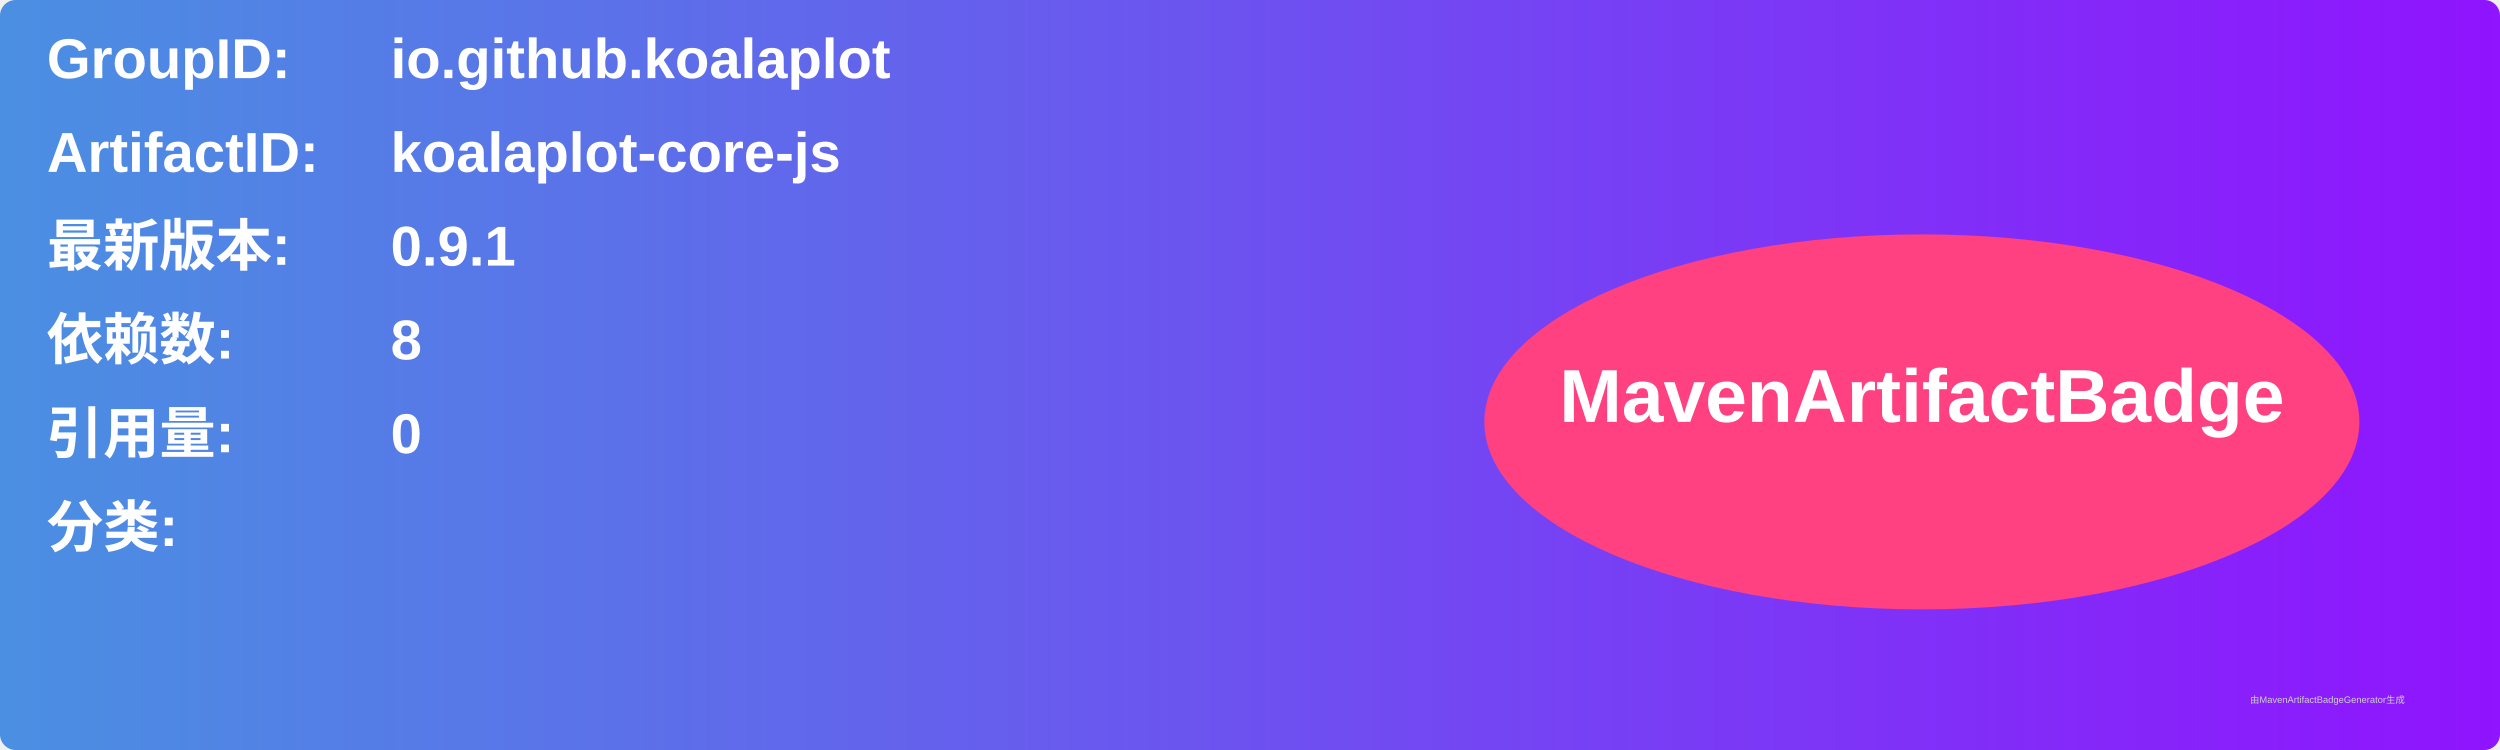
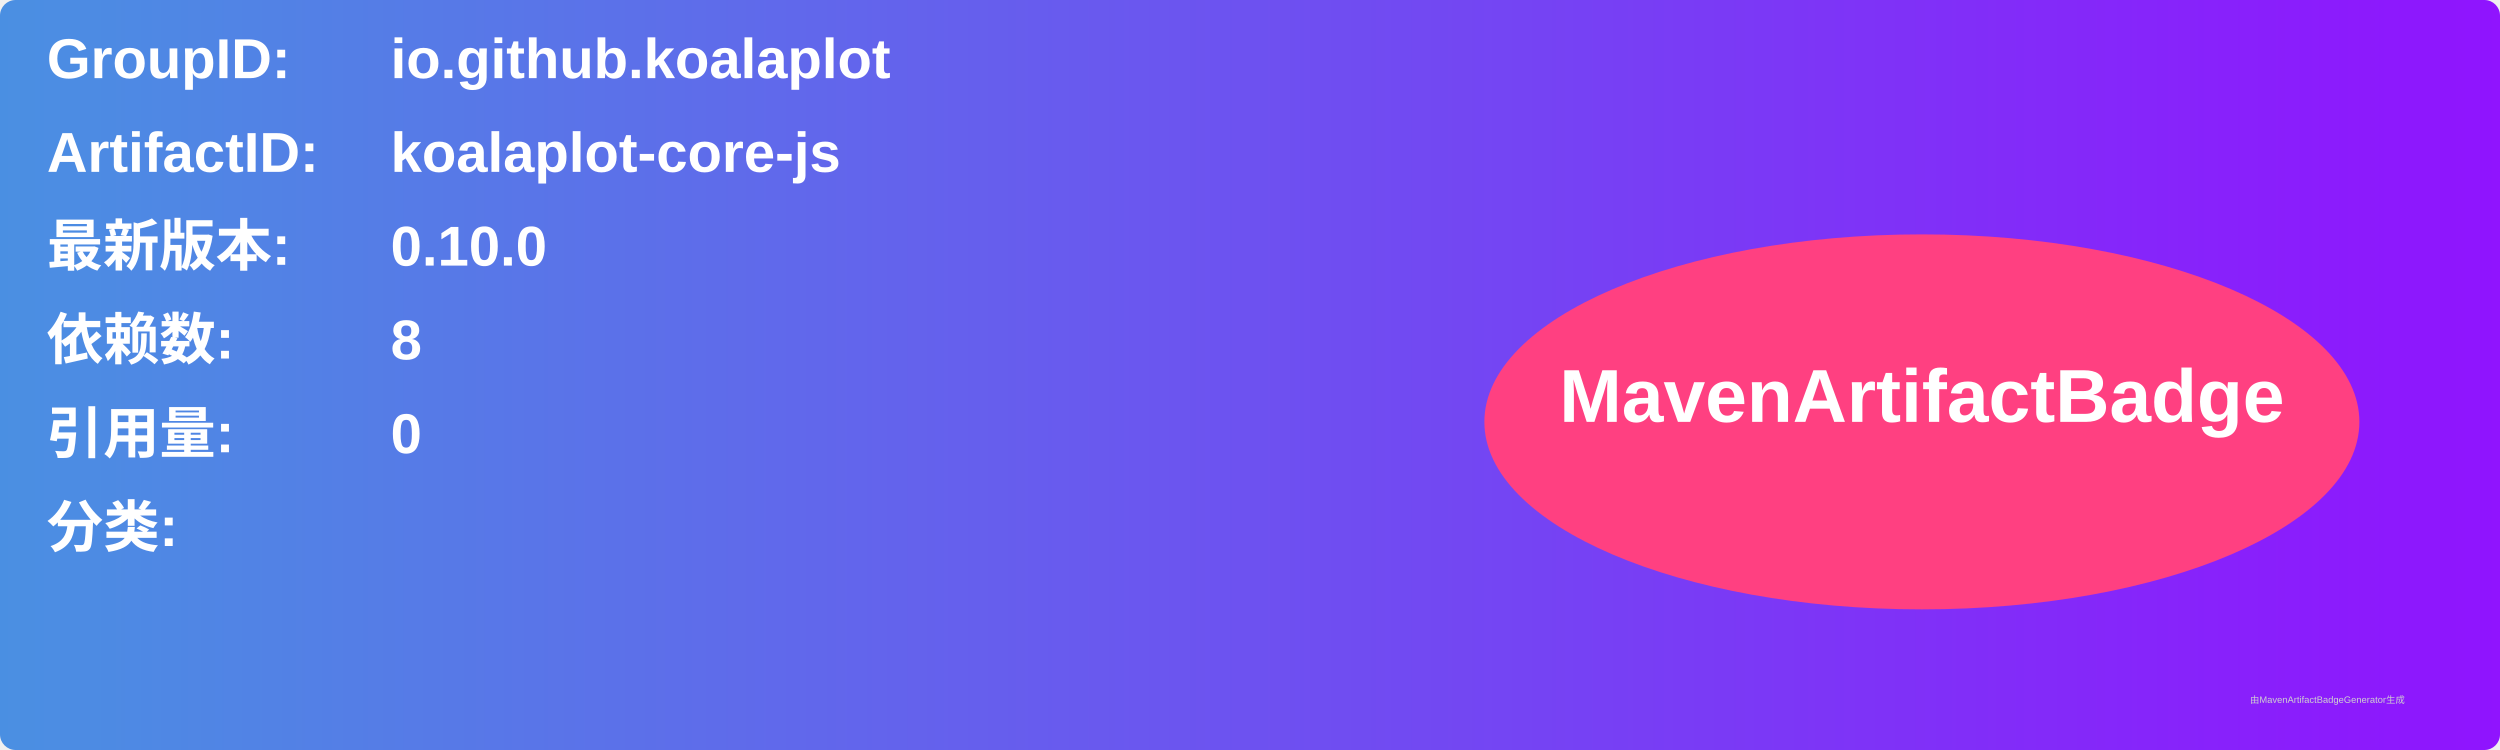
<svg xmlns="http://www.w3.org/2000/svg" width="800" height="240" viewBox="0 0 800 240">
  <linearGradient id="grad" x1="0%" y1="0%" x2="100%" y2="0%">
    <stop offset="0%" stop-color="#4a90e2" />
    <stop offset="100%" stop-color="#9013fe" />
  </linearGradient>
  <rect width="100%" height="100%" rx="5" ry="5" fill="url(#grad)" />
  <g transform="translate(15, 15)">
    <text x="0" y="10" font-family="Arial" font-size="18" fill="white" font-weight="bold" width="260">GroupID:</text>
    <text x="110" y="10" font-family="Arial" font-size="18" fill="white" font-weight="bold" width="460">io.github.koalaplot</text>
    <text x="0" y="40" font-family="Arial" font-size="18" fill="white" font-weight="bold" width="260">ArtifactID:</text>
    <text x="110" y="40" font-family="Arial" font-size="18" fill="white" font-weight="bold" width="460">koalaplot-core-js</text>
    <text x="0" y="70" font-family="Arial" font-size="18" fill="white" font-weight="bold">最新版本:</text>
    <text x="110" y="70" font-family="Arial" font-size="18" fill="white" font-weight="bold">
-       <tspan font-weight="bold">0.9.1</tspan>
+       <tspan font-weight="bold">0.10.0</tspan>
    </text>
    <text x="0" y="100" font-family="Arial" font-size="18" fill="white" font-weight="bold">依赖数: </text>
    <text x="110" y="100" font-family="Arial" font-size="18" fill="white">
      <tspan font-weight="bold">8</tspan>
    </text>
    <text x="0" y="130" font-family="Arial" font-size="18" fill="white" font-weight="bold">引用量: </text>
    <text x="110" y="130" font-family="Arial" font-size="18" fill="white">
      <tspan font-weight="bold">0</tspan>
    </text>
    <text x="0" y="160" font-family="Arial" font-size="18" fill="white" font-weight="bold">分类:</text>
    <text x="10" y="190" font-family="Arial" font-size="10" fill="white">
      <tspan font-weight="bold" />
    </text>
    <ellipse cx="600" cy="120" rx="140" ry="60" fill="#ff4081" />
    <text x="600" y="120" text-anchor="middle" font-family="Arial" font-size="24" fill="white" font-weight="bold">MavenArtifactBadge</text>
  </g>
  <text x="720" y="225" font-family="Arial" font-size="3" fill="#d0d0d0">由MavenArtifactBadgeGenerator生成</text>
</svg>
